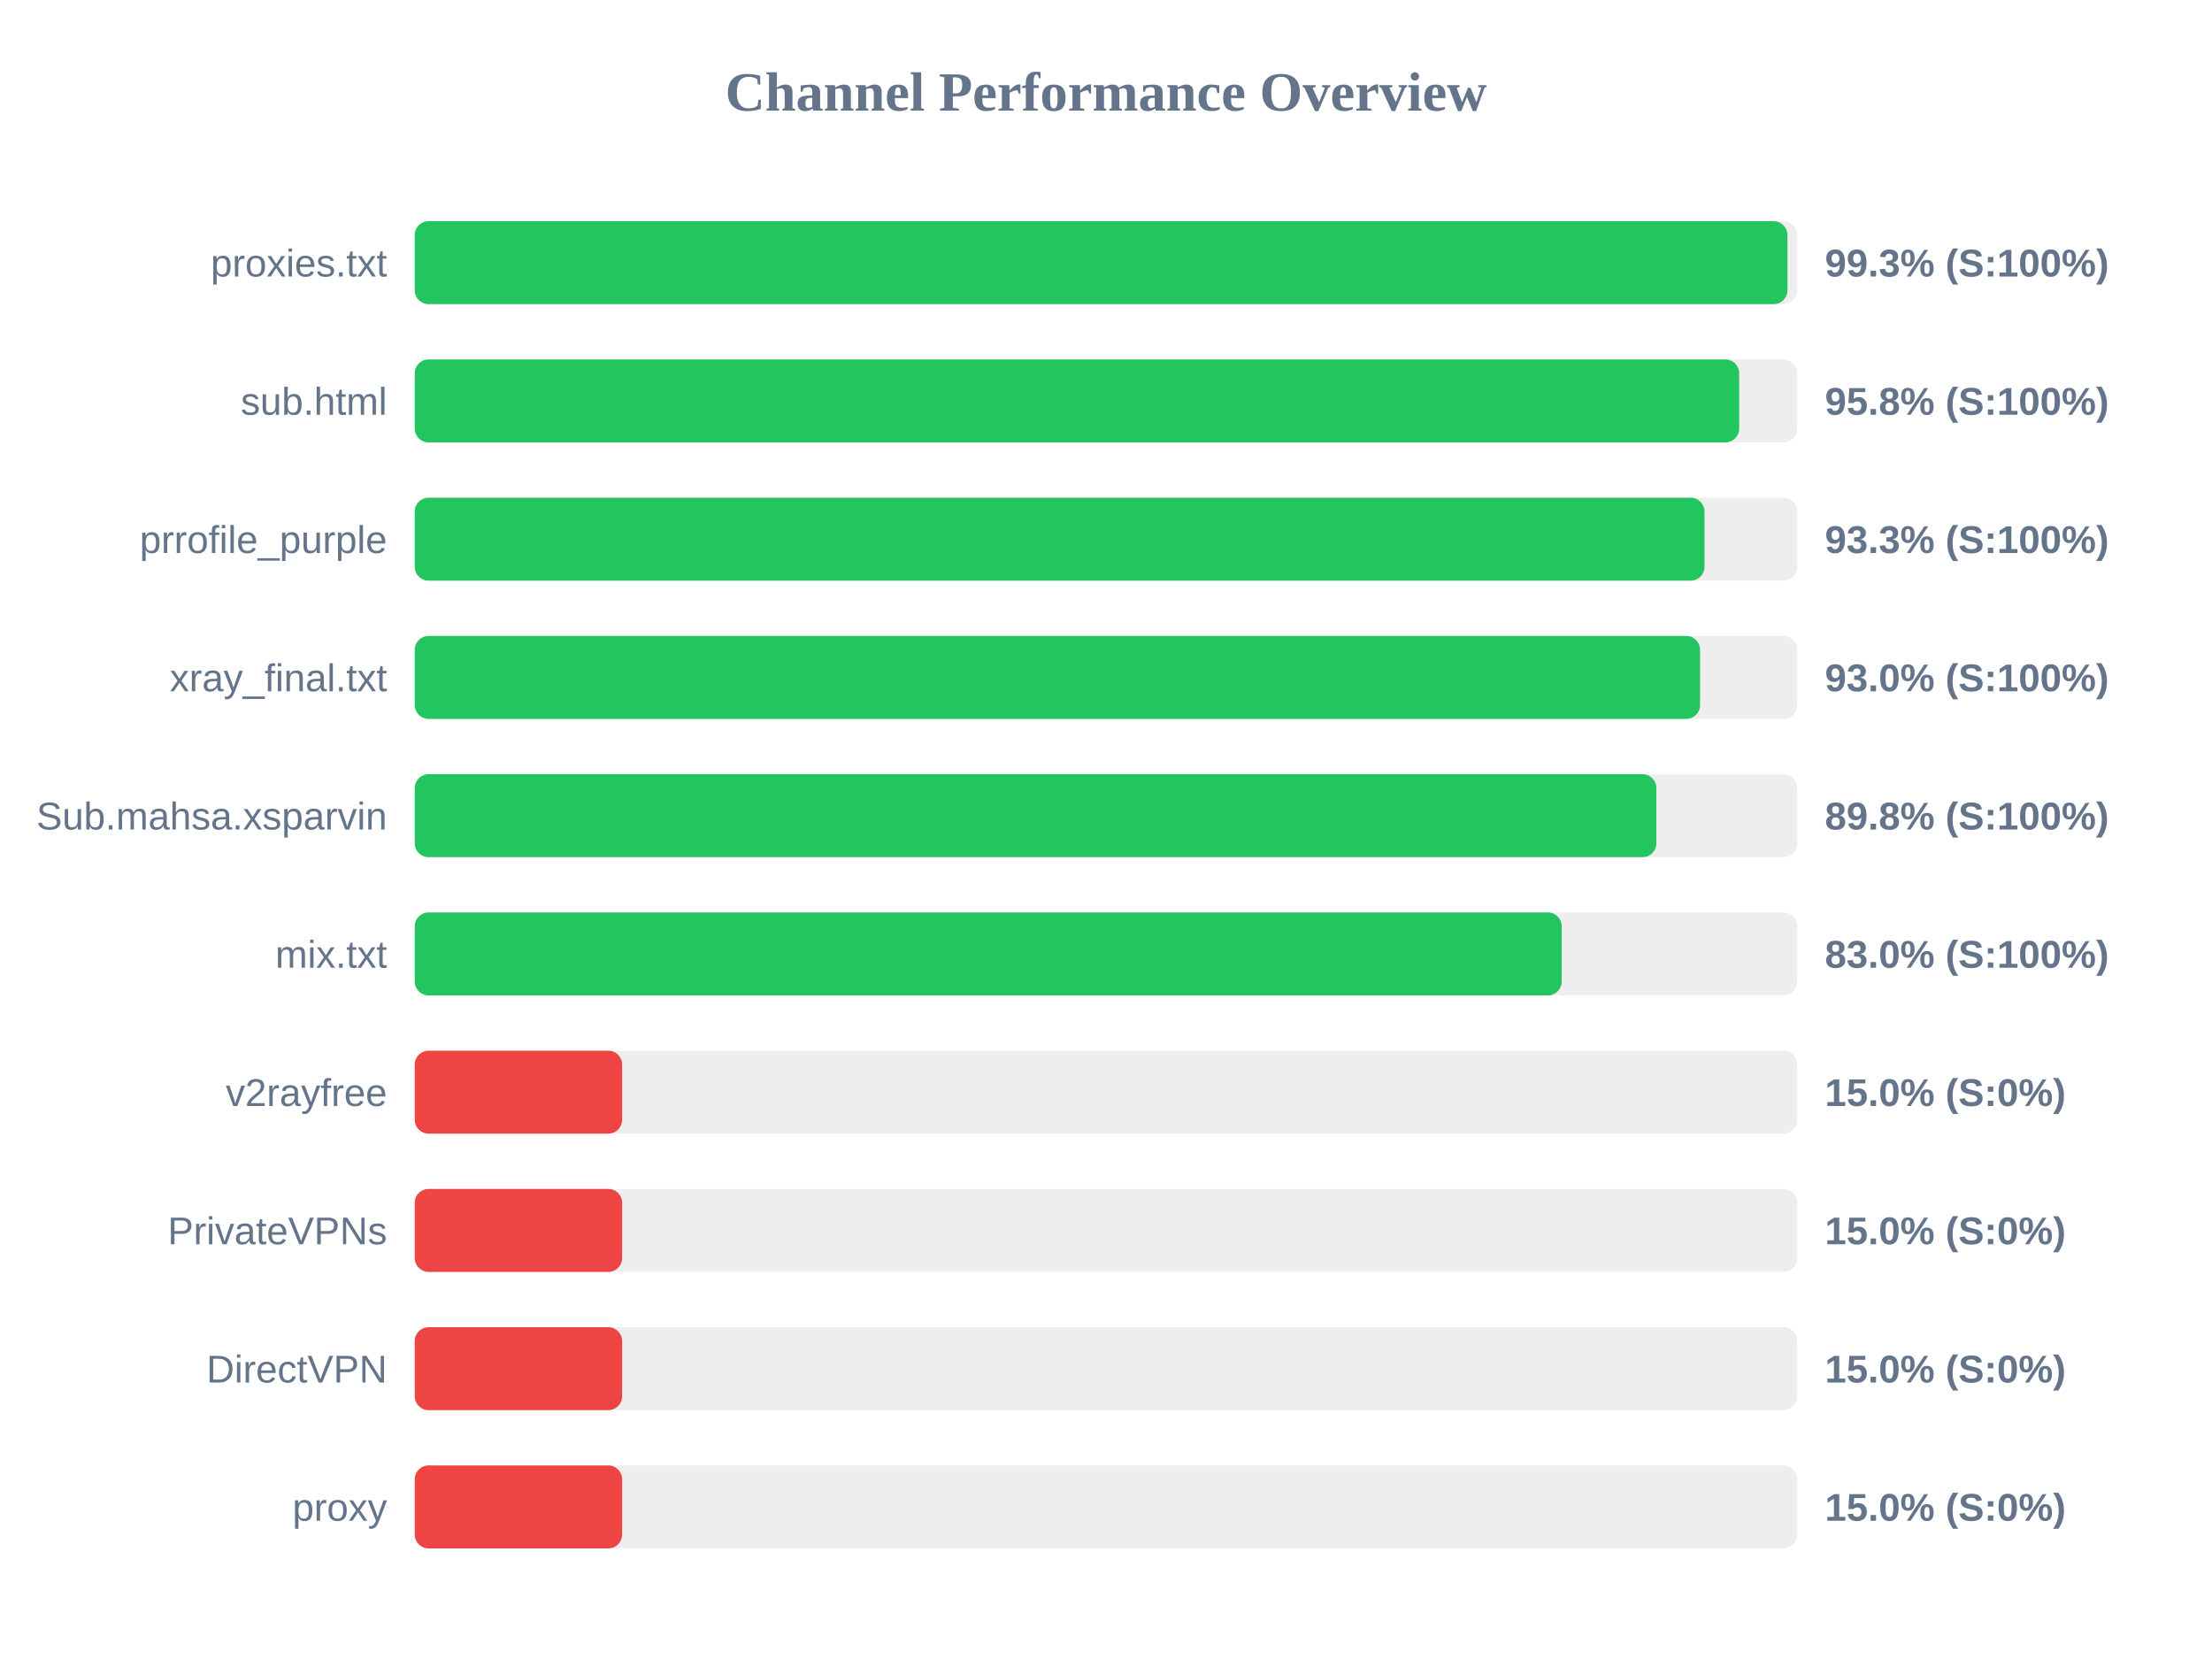
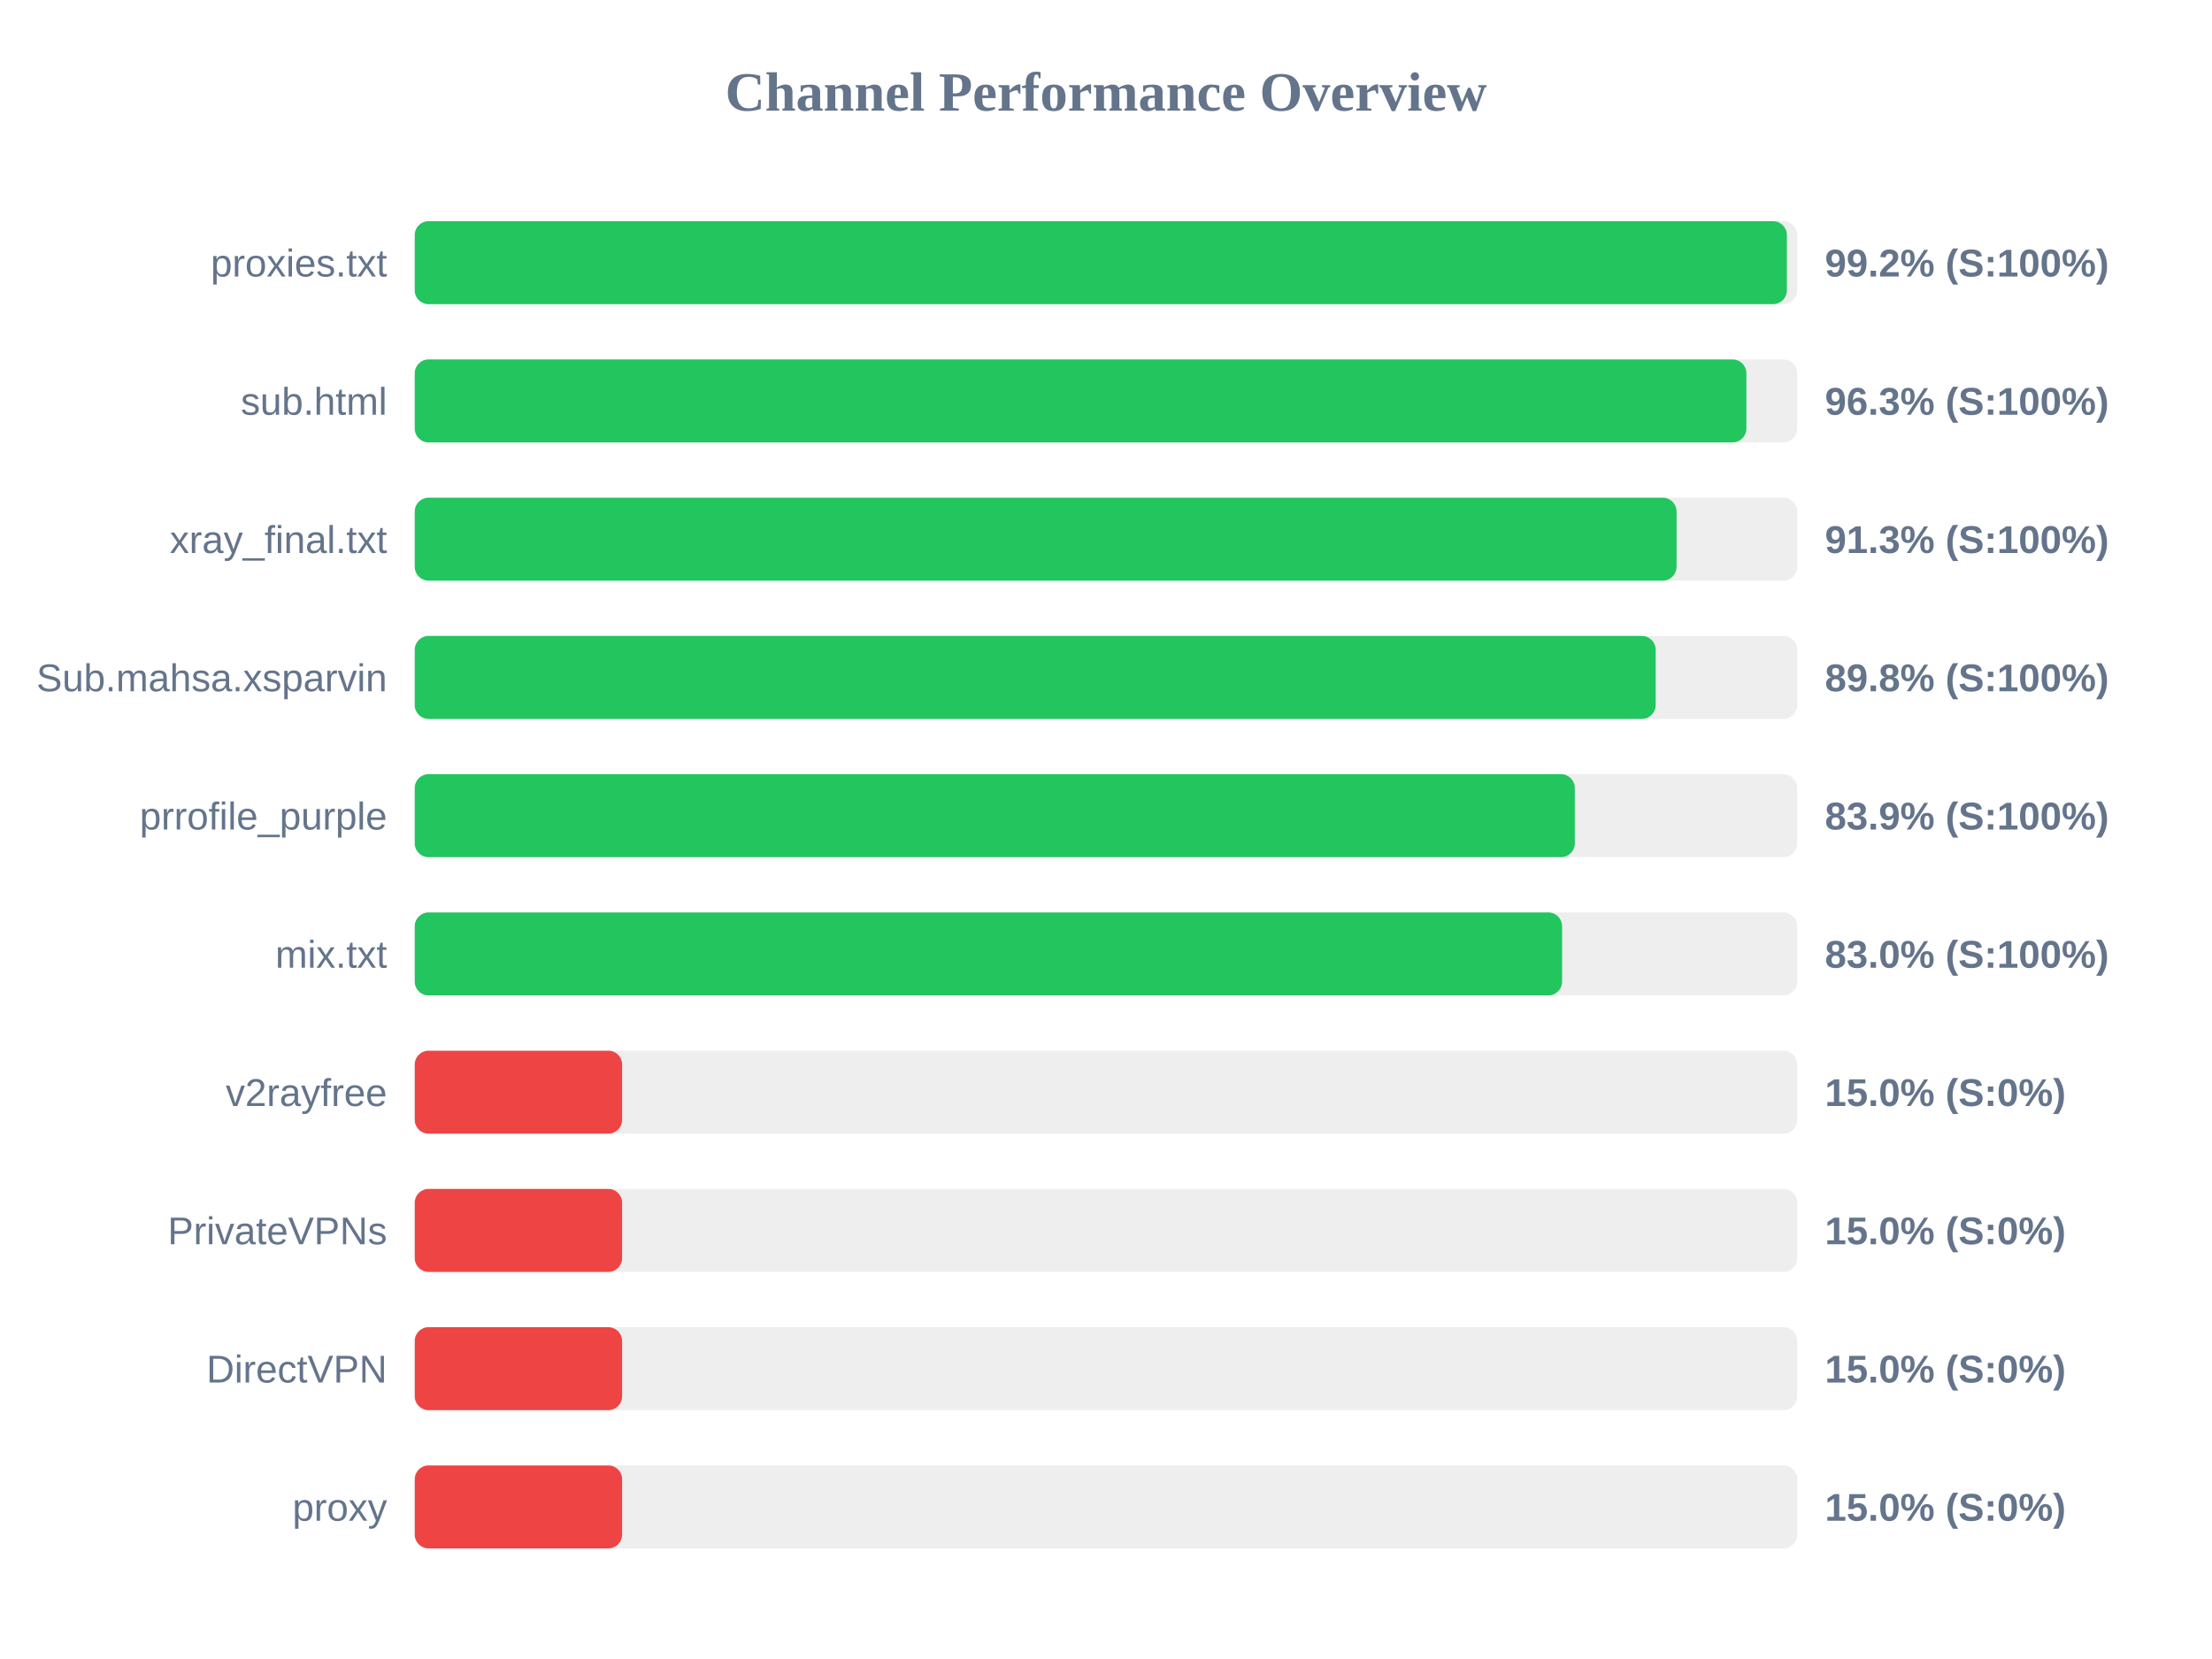
<svg xmlns="http://www.w3.org/2000/svg" width="800" height="600" version="1.1">
  <style>
        .row { font: 14px Arial; fill: #64748b; }
        .score { font: bold 14px Arial; fill: #64748b; }
    </style>
  <text x="400" y="40" text-anchor="middle" font-size="20px" font-weight="bold" fill="#64748b">Channel Performance Overview</text>
  <rect x="150" y="80" width="500" height="30" fill="#eee" rx="5" />
-   <rect x="150" y="80" width="496.45" height="30" fill="#22c55e" rx="5" />
+   <rect x="150" y="80" width="496.25" height="30" fill="#22c55e" rx="5" />
  <text x="140" y="100" text-anchor="end" class="row">proxies.txt</text>
-   <text x="660" y="100" text-anchor="start" class="score">99.3% (S:100%)</text>
+   <text x="660" y="100" text-anchor="start" class="score">99.2% (S:100%)</text>
  <rect x="150" y="130" width="500" height="30" fill="#eee" rx="5" />
-   <rect x="150" y="130" width="479.0" height="30" fill="#22c55e" rx="5" />
+   <rect x="150" y="130" width="481.6" height="30" fill="#22c55e" rx="5" />
  <text x="140" y="150" text-anchor="end" class="row">sub.html</text>
-   <text x="660" y="150" text-anchor="start" class="score">95.8% (S:100%)</text>
+   <text x="660" y="150" text-anchor="start" class="score">96.3% (S:100%)</text>
  <rect x="150" y="180" width="500" height="30" fill="#eee" rx="5" />
-   <rect x="150" y="180" width="466.45" height="30" fill="#22c55e" rx="5" />
-   <text x="140" y="200" text-anchor="end" class="row">prrofile_purple</text>
-   <text x="660" y="200" text-anchor="start" class="score">93.3% (S:100%)</text>
+   <rect x="150" y="180" width="456.35" height="30" fill="#22c55e" rx="5" />
+   <text x="140" y="200" text-anchor="end" class="row">xray_final.txt</text>
+   <text x="660" y="200" text-anchor="start" class="score">91.3% (S:100%)</text>
  <rect x="150" y="230" width="500" height="30" fill="#eee" rx="5" />
-   <rect x="150" y="230" width="464.85" height="30" fill="#22c55e" rx="5" />
-   <text x="140" y="250" text-anchor="end" class="row">xray_final.txt</text>
-   <text x="660" y="250" text-anchor="start" class="score">93.0% (S:100%)</text>
+   <rect x="150" y="230" width="448.8" height="30" fill="#22c55e" rx="5" />
+   <text x="140" y="250" text-anchor="end" class="row">Sub.mahsa.xsparvin</text>
+   <text x="660" y="250" text-anchor="start" class="score">89.8% (S:100%)</text>
  <rect x="150" y="280" width="500" height="30" fill="#eee" rx="5" />
-   <rect x="150" y="280" width="449.05" height="30" fill="#22c55e" rx="5" />
-   <text x="140" y="300" text-anchor="end" class="row">Sub.mahsa.xsparvin</text>
-   <text x="660" y="300" text-anchor="start" class="score">89.8% (S:100%)</text>
+   <rect x="150" y="280" width="419.55" height="30" fill="#22c55e" rx="5" />
+   <text x="140" y="300" text-anchor="end" class="row">prrofile_purple</text>
+   <text x="660" y="300" text-anchor="start" class="score">83.9% (S:100%)</text>
  <rect x="150" y="330" width="500" height="30" fill="#eee" rx="5" />
-   <rect x="150" y="330" width="414.8" height="30" fill="#22c55e" rx="5" />
+   <rect x="150" y="330" width="414.95" height="30" fill="#22c55e" rx="5" />
  <text x="140" y="350" text-anchor="end" class="row">mix.txt</text>
  <text x="660" y="350" text-anchor="start" class="score">83.0% (S:100%)</text>
  <rect x="150" y="380" width="500" height="30" fill="#eee" rx="5" />
  <rect x="150" y="380" width="75.0" height="30" fill="#ef4444" rx="5" />
  <text x="140" y="400" text-anchor="end" class="row">v2rayfree</text>
  <text x="660" y="400" text-anchor="start" class="score">15.0% (S:0%)</text>
  <rect x="150" y="430" width="500" height="30" fill="#eee" rx="5" />
  <rect x="150" y="430" width="75.0" height="30" fill="#ef4444" rx="5" />
  <text x="140" y="450" text-anchor="end" class="row">PrivateVPNs</text>
  <text x="660" y="450" text-anchor="start" class="score">15.0% (S:0%)</text>
  <rect x="150" y="480" width="500" height="30" fill="#eee" rx="5" />
  <rect x="150" y="480" width="75.0" height="30" fill="#ef4444" rx="5" />
  <text x="140" y="500" text-anchor="end" class="row">DirectVPN</text>
  <text x="660" y="500" text-anchor="start" class="score">15.0% (S:0%)</text>
  <rect x="150" y="530" width="500" height="30" fill="#eee" rx="5" />
  <rect x="150" y="530" width="75.0" height="30" fill="#ef4444" rx="5" />
  <text x="140" y="550" text-anchor="end" class="row">proxy</text>
  <text x="660" y="550" text-anchor="start" class="score">15.0% (S:0%)</text>
</svg>
